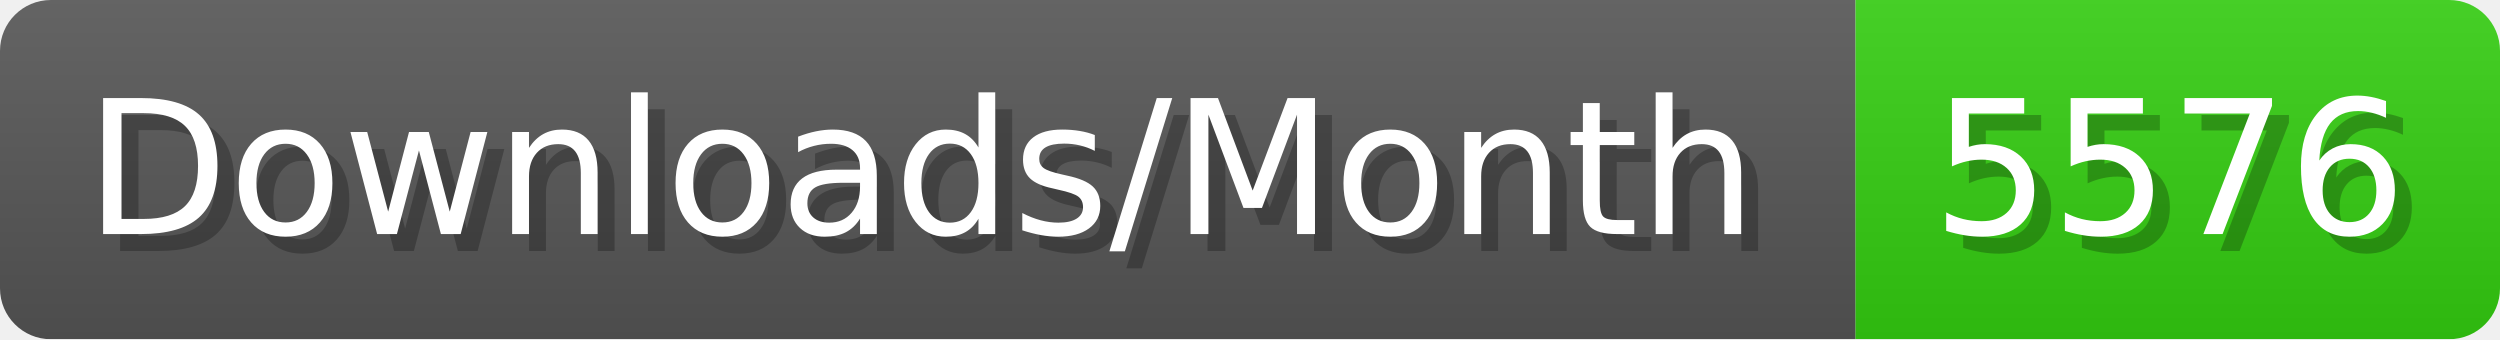
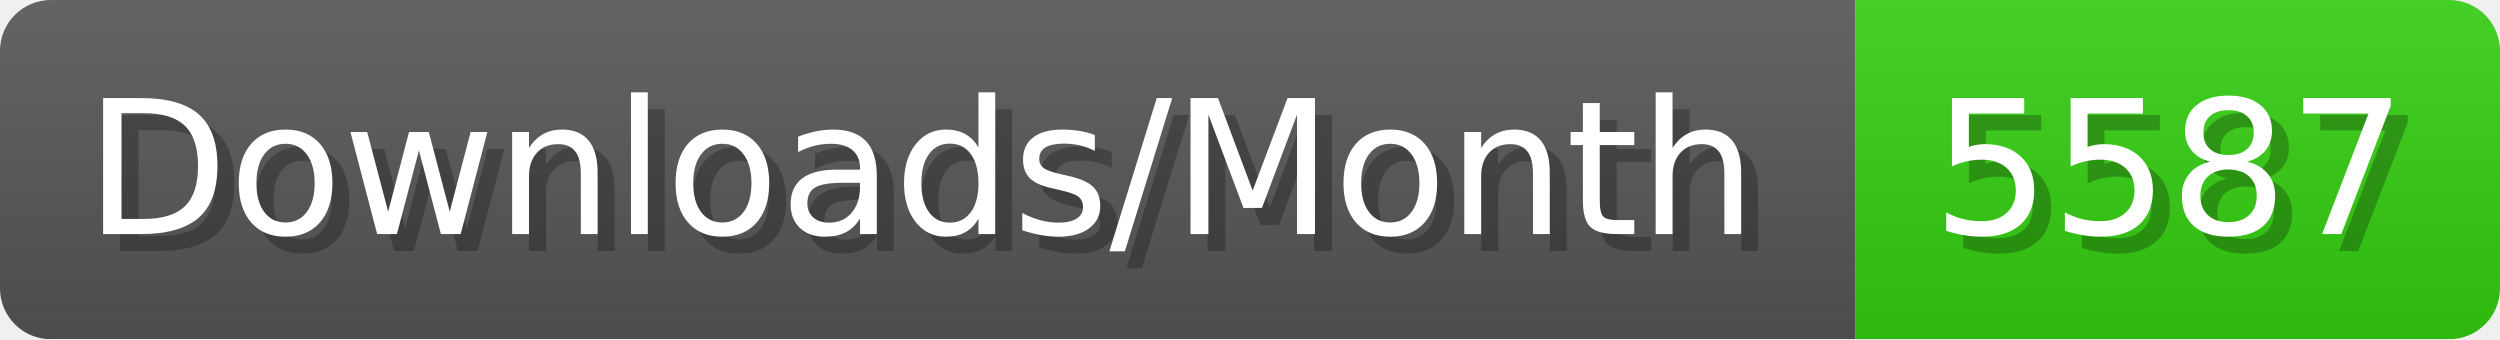
- <svg xmlns="http://www.w3.org/2000/svg" width="147.4" height="20" viewBox="0 0 1474 200" role="img" aria-label="Downloads/Month: 5576">
+ <svg xmlns="http://www.w3.org/2000/svg" width="147.4" height="20" viewBox="0 0 1474 200" role="img" aria-label="Downloads/Month: 5587">
  <linearGradient id="YlXUI" x2="0" y2="100%">
    <stop offset="0" stop-opacity=".1" stop-color="#EEE" />
    <stop offset="1" stop-opacity=".1" />
  </linearGradient>
  <mask id="JHhop">
    <rect width="1474" height="200" rx="30" fill="#FFF" />
  </mask>
  <g mask="url(#JHhop)">
    <rect width="1094" height="200" fill="#555" />
    <rect width="380" height="200" fill="#3C1" x="1094" />
    <rect width="1474" height="200" fill="url(#YlXUI)" />
  </g>
  <g aria-hidden="true" fill="#fff" text-anchor="start" font-family="Verdana,DejaVu Sans,sans-serif" font-size="110">
    <text x="60" y="148" textLength="994" fill="#000" opacity="0.25">Downloads/Month</text>
    <text x="50" y="138" textLength="994">Downloads/Month</text>
-     <text x="1149" y="148" textLength="280" fill="#000" opacity="0.25">5576</text>
-     <text x="1139" y="138" textLength="280">5576</text>
+     <text x="1149" y="148" textLength="280" fill="#000" opacity="0.25">5587</text>
+     <text x="1139" y="138" textLength="280">5587</text>
  </g>
</svg>
